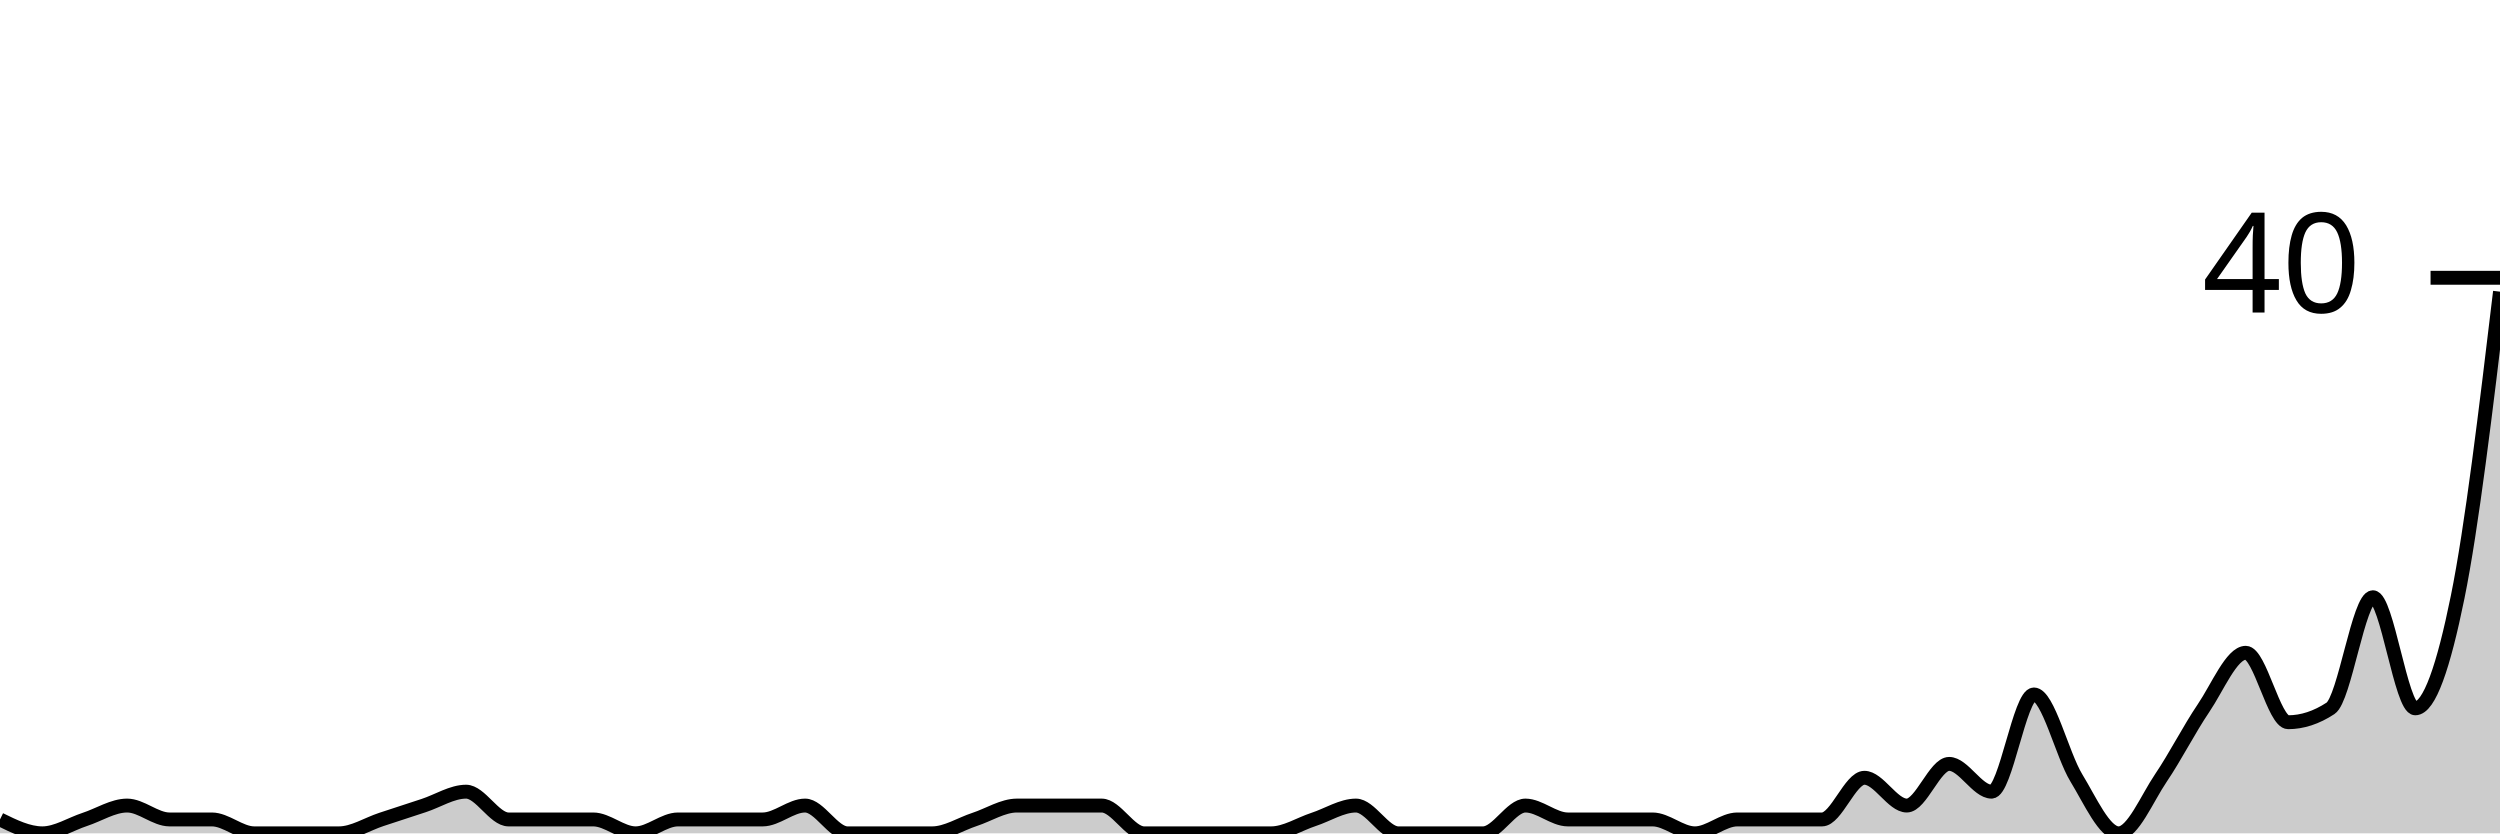
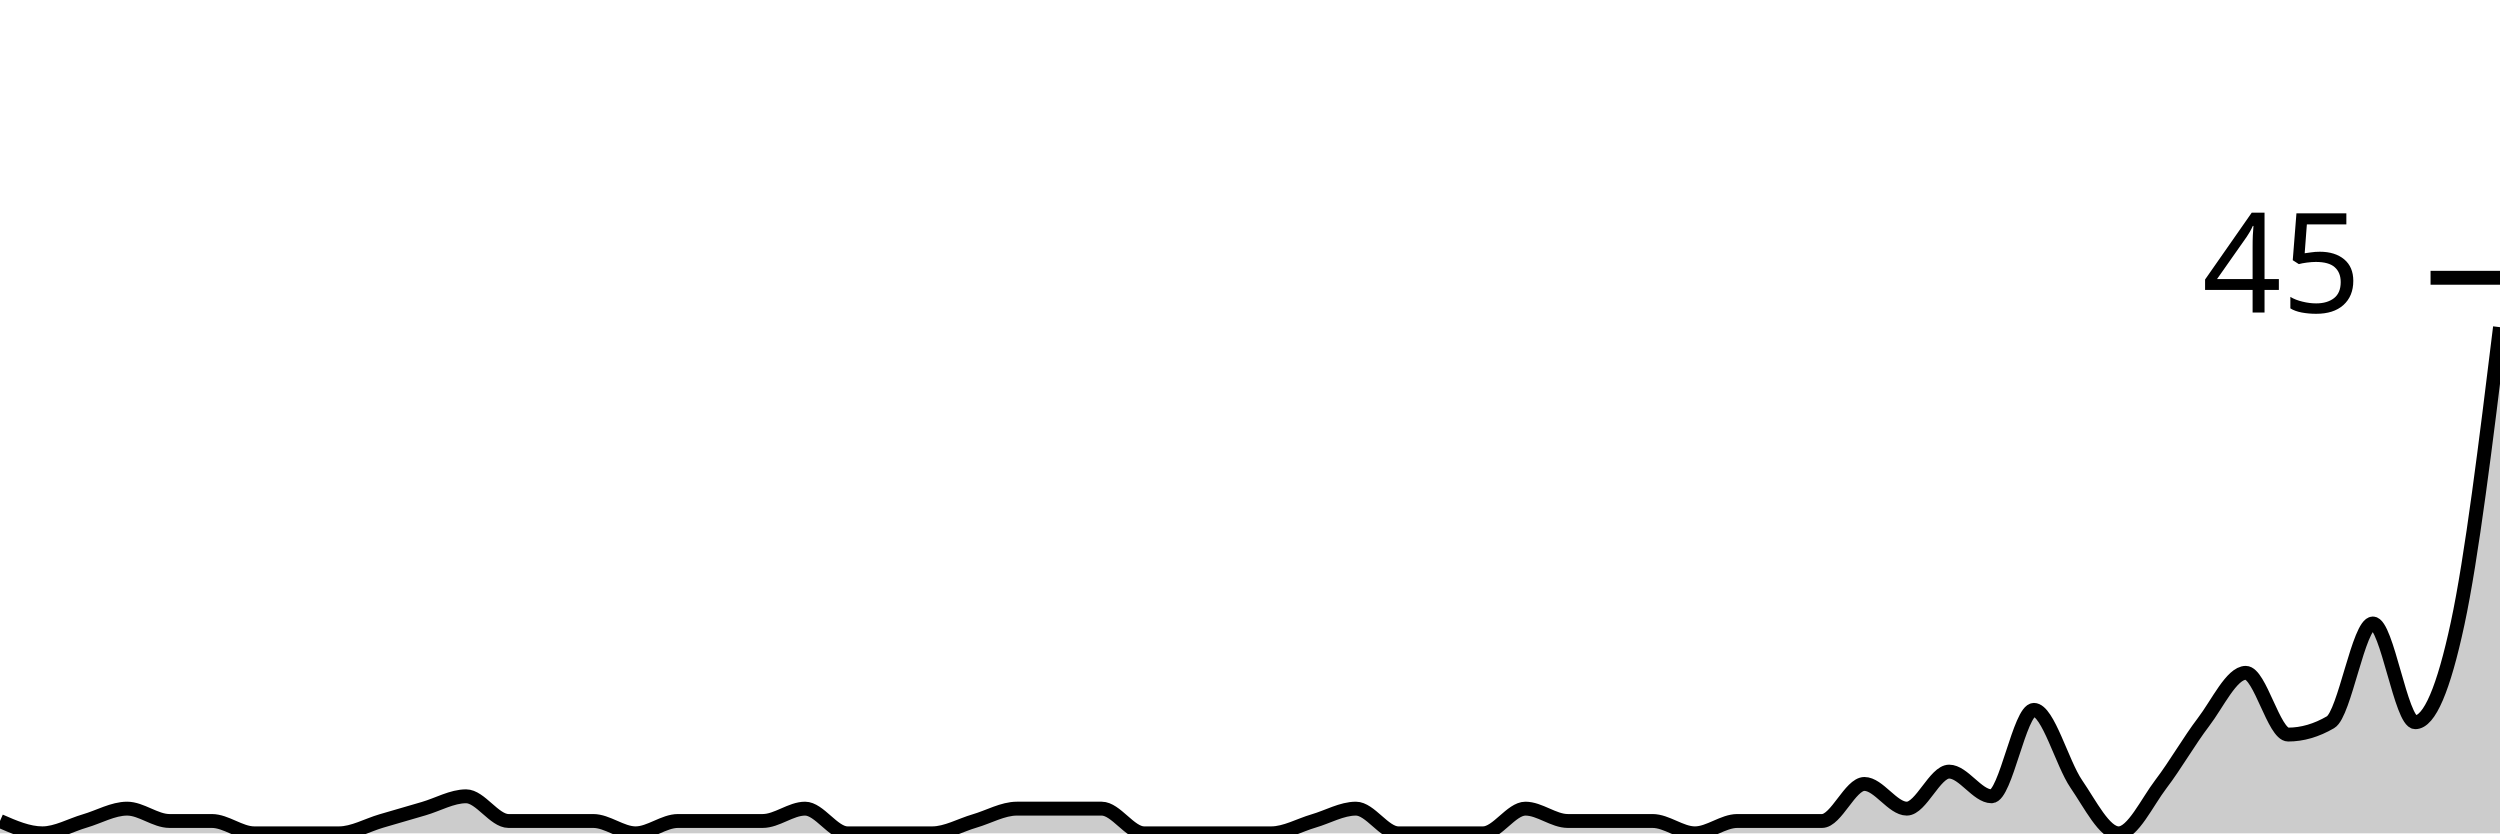
<svg xmlns="http://www.w3.org/2000/svg" viewBox="0 0 180 60">
  <g transform="translate(0,20)">
-     <path class="area" fill="rgba(0, 0, 0, 0.2)" d="M0,39C1.017,39.5,2.034,40,3.051,40C4.068,40,5.085,39.333,6.102,39C7.119,38.667,8.136,38,9.153,38C10.169,38,11.186,39,12.203,39C13.22,39,14.237,39,15.254,39C16.271,39,17.288,40,18.305,40C19.322,40,20.339,40,21.356,40C22.373,40,23.39,40,24.407,40C25.424,40,26.441,39.333,27.458,39C28.475,38.667,29.492,38.333,30.508,38C31.525,37.667,32.542,37,33.559,37C34.576,37,35.593,39,36.61,39C37.627,39,38.644,39,39.661,39C40.678,39,41.695,39,42.712,39C43.729,39,44.746,40,45.763,40C46.78,40,47.797,39,48.814,39C49.831,39,50.847,39,51.864,39C52.881,39,53.898,39,54.915,39C55.932,39,56.949,38,57.966,38C58.983,38,60,40,61.017,40C62.034,40,63.051,40,64.068,40C65.085,40,66.102,40,67.119,40C68.136,40,69.153,39.333,70.169,39C71.186,38.667,72.203,38,73.22,38C74.237,38,75.254,38,76.271,38C77.288,38,78.305,38,79.322,38C80.339,38,81.356,40,82.373,40C83.39,40,84.407,40,85.424,40C86.441,40,87.458,40,88.475,40C89.492,40,90.508,40,91.525,40C92.542,40,93.559,39.333,94.576,39C95.593,38.667,96.61,38,97.627,38C98.644,38,99.661,40,100.678,40C101.695,40,102.712,40,103.729,40C104.746,40,105.763,40,106.78,40C107.797,40,108.814,38,109.831,38C110.847,38,111.864,39,112.881,39C113.898,39,114.915,39,115.932,39C116.949,39,117.966,39,118.983,39C120,39,121.017,40,122.034,40C123.051,40,124.068,39,125.085,39C126.102,39,127.119,39,128.136,39C129.153,39,130.169,39,131.186,39C132.203,39,133.22,36,134.237,36C135.254,36,136.271,38,137.288,38C138.305,38,139.322,35,140.339,35C141.356,35,142.373,37,143.39,37C144.407,37,145.424,30,146.441,30C147.458,30,148.475,34.333,149.492,36C150.508,37.667,151.525,40,152.542,40C153.559,40,154.576,37.5,155.593,36C156.61,34.5,157.627,32.5,158.644,31C159.661,29.5,160.678,27,161.695,27C162.712,27,163.729,32,164.746,32C165.763,32,166.78,31.667,167.797,31C168.814,30.333,169.831,23,170.847,23C171.864,23,172.881,31,173.898,31C174.915,31,175.932,28,176.949,23C177.966,18,178.983,9.5,180,1L180,40C178.983,40,177.966,40,176.949,40C175.932,40,174.915,40,173.898,40C172.881,40,171.864,40,170.847,40C169.831,40,168.814,40,167.797,40C166.78,40,165.763,40,164.746,40C163.729,40,162.712,40,161.695,40C160.678,40,159.661,40,158.644,40C157.627,40,156.61,40,155.593,40C154.576,40,153.559,40,152.542,40C151.525,40,150.508,40,149.492,40C148.475,40,147.458,40,146.441,40C145.424,40,144.407,40,143.39,40C142.373,40,141.356,40,140.339,40C139.322,40,138.305,40,137.288,40C136.271,40,135.254,40,134.237,40C133.22,40,132.203,40,131.186,40C130.169,40,129.153,40,128.136,40C127.119,40,126.102,40,125.085,40C124.068,40,123.051,40,122.034,40C121.017,40,120,40,118.983,40C117.966,40,116.949,40,115.932,40C114.915,40,113.898,40,112.881,40C111.864,40,110.847,40,109.831,40C108.814,40,107.797,40,106.78,40C105.763,40,104.746,40,103.729,40C102.712,40,101.695,40,100.678,40C99.661,40,98.644,40,97.627,40C96.61,40,95.593,40,94.576,40C93.559,40,92.542,40,91.525,40C90.508,40,89.492,40,88.475,40C87.458,40,86.441,40,85.424,40C84.407,40,83.39,40,82.373,40C81.356,40,80.339,40,79.322,40C78.305,40,77.288,40,76.271,40C75.254,40,74.237,40,73.22,40C72.203,40,71.186,40,70.169,40C69.153,40,68.136,40,67.119,40C66.102,40,65.085,40,64.068,40C63.051,40,62.034,40,61.017,40C60,40,58.983,40,57.966,40C56.949,40,55.932,40,54.915,40C53.898,40,52.881,40,51.864,40C50.847,40,49.831,40,48.814,40C47.797,40,46.78,40,45.763,40C44.746,40,43.729,40,42.712,40C41.695,40,40.678,40,39.661,40C38.644,40,37.627,40,36.61,40C35.593,40,34.576,40,33.559,40C32.542,40,31.525,40,30.508,40C29.492,40,28.475,40,27.458,40C26.441,40,25.424,40,24.407,40C23.39,40,22.373,40,21.356,40C20.339,40,19.322,40,18.305,40C17.288,40,16.271,40,15.254,40C14.237,40,13.22,40,12.203,40C11.186,40,10.169,40,9.153,40C8.136,40,7.119,40,6.102,40C5.085,40,4.068,40,3.051,40C2.034,40,1.017,40,0,40Z" />
-     <path class="line" stroke="black" fill="none" d="M0,39C1.017,39.5,2.034,40,3.051,40C4.068,40,5.085,39.333,6.102,39C7.119,38.667,8.136,38,9.153,38C10.169,38,11.186,39,12.203,39C13.22,39,14.237,39,15.254,39C16.271,39,17.288,40,18.305,40C19.322,40,20.339,40,21.356,40C22.373,40,23.39,40,24.407,40C25.424,40,26.441,39.333,27.458,39C28.475,38.667,29.492,38.333,30.508,38C31.525,37.667,32.542,37,33.559,37C34.576,37,35.593,39,36.61,39C37.627,39,38.644,39,39.661,39C40.678,39,41.695,39,42.712,39C43.729,39,44.746,40,45.763,40C46.78,40,47.797,39,48.814,39C49.831,39,50.847,39,51.864,39C52.881,39,53.898,39,54.915,39C55.932,39,56.949,38,57.966,38C58.983,38,60,40,61.017,40C62.034,40,63.051,40,64.068,40C65.085,40,66.102,40,67.119,40C68.136,40,69.153,39.333,70.169,39C71.186,38.667,72.203,38,73.22,38C74.237,38,75.254,38,76.271,38C77.288,38,78.305,38,79.322,38C80.339,38,81.356,40,82.373,40C83.39,40,84.407,40,85.424,40C86.441,40,87.458,40,88.475,40C89.492,40,90.508,40,91.525,40C92.542,40,93.559,39.333,94.576,39C95.593,38.667,96.61,38,97.627,38C98.644,38,99.661,40,100.678,40C101.695,40,102.712,40,103.729,40C104.746,40,105.763,40,106.78,40C107.797,40,108.814,38,109.831,38C110.847,38,111.864,39,112.881,39C113.898,39,114.915,39,115.932,39C116.949,39,117.966,39,118.983,39C120,39,121.017,40,122.034,40C123.051,40,124.068,39,125.085,39C126.102,39,127.119,39,128.136,39C129.153,39,130.169,39,131.186,39C132.203,39,133.22,36,134.237,36C135.254,36,136.271,38,137.288,38C138.305,38,139.322,35,140.339,35C141.356,35,142.373,37,143.39,37C144.407,37,145.424,30,146.441,30C147.458,30,148.475,34.333,149.492,36C150.508,37.667,151.525,40,152.542,40C153.559,40,154.576,37.5,155.593,36C156.61,34.5,157.627,32.5,158.644,31C159.661,29.5,160.678,27,161.695,27C162.712,27,163.729,32,164.746,32C165.763,32,166.78,31.667,167.797,31C168.814,30.333,169.831,23,170.847,23C171.864,23,172.881,31,173.898,31C174.915,31,175.932,28,176.949,23C177.966,18,178.983,9.5,180,1" />
+     <path class="area" fill="rgba(0, 0, 0, 0.2)" d="M0,39.111C1.017,39.556,2.034,40,3.051,40C4.068,40,5.085,39.407,6.102,39.111C7.119,38.815,8.136,38.222,9.153,38.222C10.169,38.222,11.186,39.111,12.203,39.111C13.22,39.111,14.237,39.111,15.254,39.111C16.271,39.111,17.288,40,18.305,40C19.322,40,20.339,40,21.356,40C22.373,40,23.39,40,24.407,40C25.424,40,26.441,39.407,27.458,39.111C28.475,38.815,29.492,38.519,30.508,38.222C31.525,37.926,32.542,37.333,33.559,37.333C34.576,37.333,35.593,39.111,36.61,39.111C37.627,39.111,38.644,39.111,39.661,39.111C40.678,39.111,41.695,39.111,42.712,39.111C43.729,39.111,44.746,40,45.763,40C46.78,40,47.797,39.111,48.814,39.111C49.831,39.111,50.847,39.111,51.864,39.111C52.881,39.111,53.898,39.111,54.915,39.111C55.932,39.111,56.949,38.222,57.966,38.222C58.983,38.222,60,40,61.017,40C62.034,40,63.051,40,64.068,40C65.085,40,66.102,40,67.119,40C68.136,40,69.153,39.407,70.169,39.111C71.186,38.815,72.203,38.222,73.22,38.222C74.237,38.222,75.254,38.222,76.271,38.222C77.288,38.222,78.305,38.222,79.322,38.222C80.339,38.222,81.356,40,82.373,40C83.39,40,84.407,40,85.424,40C86.441,40,87.458,40,88.475,40C89.492,40,90.508,40,91.525,40C92.542,40,93.559,39.407,94.576,39.111C95.593,38.815,96.61,38.222,97.627,38.222C98.644,38.222,99.661,40,100.678,40C101.695,40,102.712,40,103.729,40C104.746,40,105.763,40,106.78,40C107.797,40,108.814,38.222,109.831,38.222C110.847,38.222,111.864,39.111,112.881,39.111C113.898,39.111,114.915,39.111,115.932,39.111C116.949,39.111,117.966,39.111,118.983,39.111C120,39.111,121.017,40,122.034,40C123.051,40,124.068,39.111,125.085,39.111C126.102,39.111,127.119,39.111,128.136,39.111C129.153,39.111,130.169,39.111,131.186,39.111C132.203,39.111,133.22,36.444,134.237,36.444C135.254,36.444,136.271,38.222,137.288,38.222C138.305,38.222,139.322,35.556,140.339,35.556C141.356,35.556,142.373,37.333,143.39,37.333C144.407,37.333,145.424,31.111,146.441,31.111C147.458,31.111,148.475,34.963,149.492,36.444C150.508,37.926,151.525,40,152.542,40C153.559,40,154.576,37.778,155.593,36.444C156.61,35.111,157.627,33.333,158.644,32C159.661,30.667,160.678,28.444,161.695,28.444C162.712,28.444,163.729,32.889,164.746,32.889C165.763,32.889,166.78,32.593,167.797,32C168.814,31.407,169.831,24.889,170.847,24.889C171.864,24.889,172.881,32,173.898,32C174.915,32,175.932,29.63,176.949,24.889C177.966,20.148,178.983,11.852,180,3.556L180,40C178.983,40,177.966,40,176.949,40C175.932,40,174.915,40,173.898,40C172.881,40,171.864,40,170.847,40C169.831,40,168.814,40,167.797,40C166.78,40,165.763,40,164.746,40C163.729,40,162.712,40,161.695,40C160.678,40,159.661,40,158.644,40C157.627,40,156.61,40,155.593,40C154.576,40,153.559,40,152.542,40C151.525,40,150.508,40,149.492,40C148.475,40,147.458,40,146.441,40C145.424,40,144.407,40,143.39,40C142.373,40,141.356,40,140.339,40C139.322,40,138.305,40,137.288,40C136.271,40,135.254,40,134.237,40C133.22,40,132.203,40,131.186,40C130.169,40,129.153,40,128.136,40C127.119,40,126.102,40,125.085,40C124.068,40,123.051,40,122.034,40C121.017,40,120,40,118.983,40C117.966,40,116.949,40,115.932,40C114.915,40,113.898,40,112.881,40C111.864,40,110.847,40,109.831,40C108.814,40,107.797,40,106.78,40C105.763,40,104.746,40,103.729,40C102.712,40,101.695,40,100.678,40C99.661,40,98.644,40,97.627,40C96.61,40,95.593,40,94.576,40C93.559,40,92.542,40,91.525,40C90.508,40,89.492,40,88.475,40C87.458,40,86.441,40,85.424,40C84.407,40,83.39,40,82.373,40C81.356,40,80.339,40,79.322,40C78.305,40,77.288,40,76.271,40C75.254,40,74.237,40,73.22,40C72.203,40,71.186,40,70.169,40C69.153,40,68.136,40,67.119,40C66.102,40,65.085,40,64.068,40C63.051,40,62.034,40,61.017,40C60,40,58.983,40,57.966,40C56.949,40,55.932,40,54.915,40C53.898,40,52.881,40,51.864,40C50.847,40,49.831,40,48.814,40C47.797,40,46.78,40,45.763,40C44.746,40,43.729,40,42.712,40C41.695,40,40.678,40,39.661,40C38.644,40,37.627,40,36.61,40C35.593,40,34.576,40,33.559,40C32.542,40,31.525,40,30.508,40C29.492,40,28.475,40,27.458,40C26.441,40,25.424,40,24.407,40C23.39,40,22.373,40,21.356,40C20.339,40,19.322,40,18.305,40C17.288,40,16.271,40,15.254,40C14.237,40,13.22,40,12.203,40C11.186,40,10.169,40,9.153,40C8.136,40,7.119,40,6.102,40C5.085,40,4.068,40,3.051,40C2.034,40,1.017,40,0,40Z" />
+     <path class="line" stroke="black" fill="none" d="M0,39.111C1.017,39.556,2.034,40,3.051,40C4.068,40,5.085,39.407,6.102,39.111C7.119,38.815,8.136,38.222,9.153,38.222C10.169,38.222,11.186,39.111,12.203,39.111C13.22,39.111,14.237,39.111,15.254,39.111C16.271,39.111,17.288,40,18.305,40C19.322,40,20.339,40,21.356,40C22.373,40,23.39,40,24.407,40C25.424,40,26.441,39.407,27.458,39.111C28.475,38.815,29.492,38.519,30.508,38.222C31.525,37.926,32.542,37.333,33.559,37.333C34.576,37.333,35.593,39.111,36.61,39.111C37.627,39.111,38.644,39.111,39.661,39.111C40.678,39.111,41.695,39.111,42.712,39.111C43.729,39.111,44.746,40,45.763,40C46.78,40,47.797,39.111,48.814,39.111C49.831,39.111,50.847,39.111,51.864,39.111C52.881,39.111,53.898,39.111,54.915,39.111C55.932,39.111,56.949,38.222,57.966,38.222C58.983,38.222,60,40,61.017,40C62.034,40,63.051,40,64.068,40C65.085,40,66.102,40,67.119,40C68.136,40,69.153,39.407,70.169,39.111C71.186,38.815,72.203,38.222,73.22,38.222C74.237,38.222,75.254,38.222,76.271,38.222C77.288,38.222,78.305,38.222,79.322,38.222C80.339,38.222,81.356,40,82.373,40C83.39,40,84.407,40,85.424,40C86.441,40,87.458,40,88.475,40C89.492,40,90.508,40,91.525,40C92.542,40,93.559,39.407,94.576,39.111C95.593,38.815,96.61,38.222,97.627,38.222C98.644,38.222,99.661,40,100.678,40C101.695,40,102.712,40,103.729,40C104.746,40,105.763,40,106.78,40C107.797,40,108.814,38.222,109.831,38.222C110.847,38.222,111.864,39.111,112.881,39.111C113.898,39.111,114.915,39.111,115.932,39.111C116.949,39.111,117.966,39.111,118.983,39.111C120,39.111,121.017,40,122.034,40C123.051,40,124.068,39.111,125.085,39.111C126.102,39.111,127.119,39.111,128.136,39.111C129.153,39.111,130.169,39.111,131.186,39.111C132.203,39.111,133.22,36.444,134.237,36.444C135.254,36.444,136.271,38.222,137.288,38.222C138.305,38.222,139.322,35.556,140.339,35.556C141.356,35.556,142.373,37.333,143.39,37.333C144.407,37.333,145.424,31.111,146.441,31.111C147.458,31.111,148.475,34.963,149.492,36.444C150.508,37.926,151.525,40,152.542,40C153.559,40,154.576,37.778,155.593,36.444C156.61,35.111,157.627,33.333,158.644,32C159.661,30.667,160.678,28.444,161.695,28.444C162.712,28.444,163.729,32.889,164.746,32.889C165.763,32.889,166.78,32.593,167.797,32C168.814,31.407,169.831,24.889,170.847,24.889C171.864,24.889,172.881,32,173.898,32C174.915,32,175.932,29.63,176.949,24.889C177.966,20.148,178.983,11.852,180,3.556" />
    <path class="axis-ceiling" stroke-width="1" stroke="black" fill="none" d="M175,0L180,0" />
-     <text class="axis-ceiling-label" font-family="sans-serif" text-anchor="end" font-size="10px" x="170" y="2.5">40</text>
+     <text class="axis-ceiling-label" font-family="sans-serif" text-anchor="end" font-size="10px" x="170" y="2.5">45</text>
  </g>
</svg>
